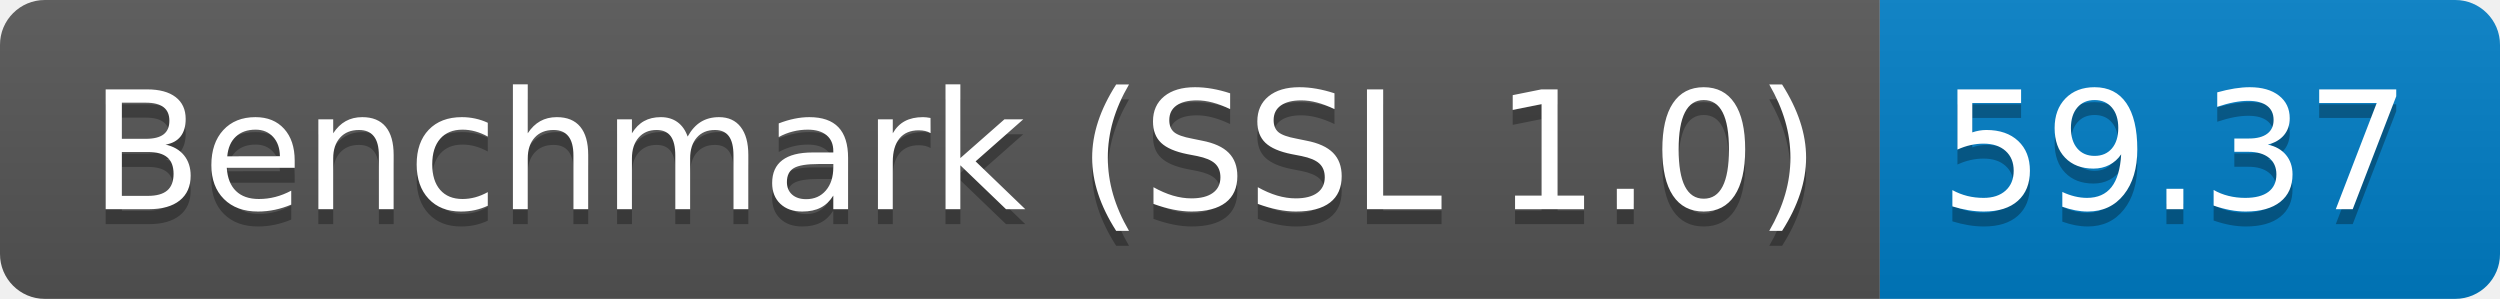
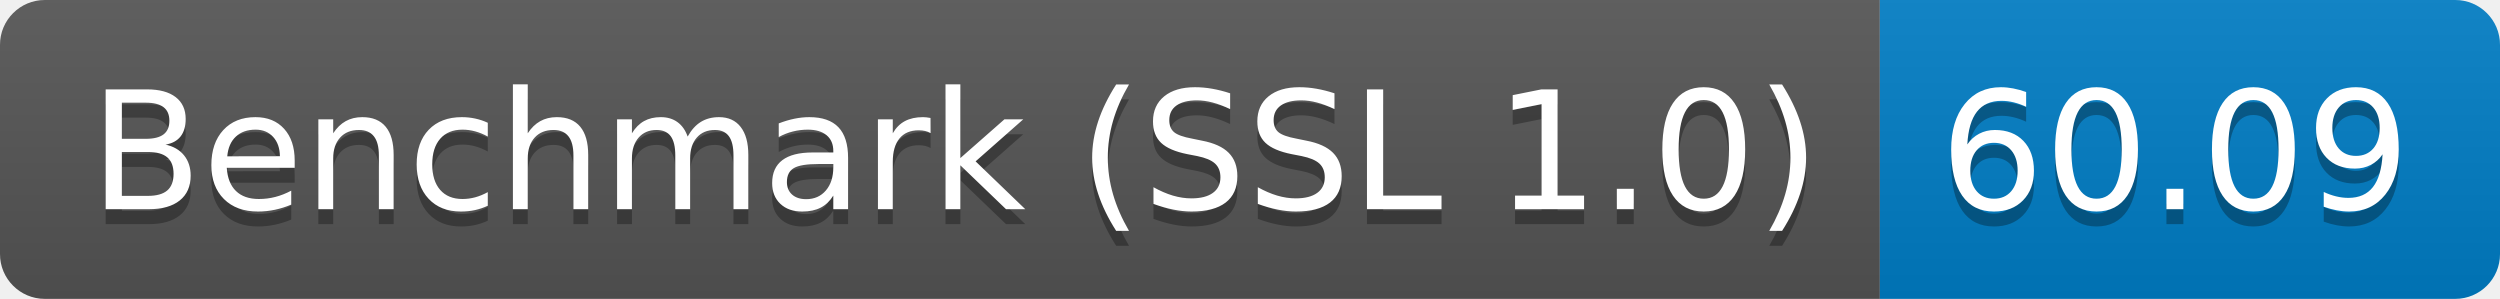
<svg xmlns="http://www.w3.org/2000/svg" height="20" width="167.3">
  <linearGradient id="smooth" x2="0" y2="100%">
    <stop offset="0" stop-color="#bbb" stop-opacity=".1" />
    <stop offset="1" stop-opacity=".1" />
  </linearGradient>
  <clipPath id="round">
    <rect fill="#fff" height="20" rx="3" width="167.3" />
  </clipPath>
  <g clip-path="url(#round)">
    <rect fill="#555" height="20" width="125.8" />
    <rect fill="#007ec6" height="20" width="41.5" x="125.8" />
    <rect fill="url(#smooth)" height="20" width="167.3" />
  </g>
  <g fill="#fff" font-family="DejaVu Sans,Verdana,Geneva,sans-serif" font-size="110" text-anchor="middle">
    <text fill="#010101" fill-opacity=".3" lengthAdjust="spacing" textLength="1158.0" transform="scale(0.1)" x="639.0" y="150">Benchmark (SSL 1.0)</text>
    <text lengthAdjust="spacing" textLength="1158.0" transform="scale(0.1)" x="639.0" y="140">Benchmark (SSL 1.0)</text>
-     <text fill="#010101" fill-opacity=".3" lengthAdjust="spacing" textLength="315.0" transform="scale(0.1)" x="1455.5" y="150">59.37</text>
-     <text lengthAdjust="spacing" textLength="315.0" transform="scale(0.1)" x="1455.5" y="140">59.37</text>
+     <text fill="#010101" fill-opacity=".3" lengthAdjust="spacing" textLength="315.0" transform="scale(0.1)" x="1455.5" y="150">60.09</text>
+     <text lengthAdjust="spacing" textLength="315.0" transform="scale(0.1)" x="1455.5" y="140">60.09</text>
  </g>
</svg>
